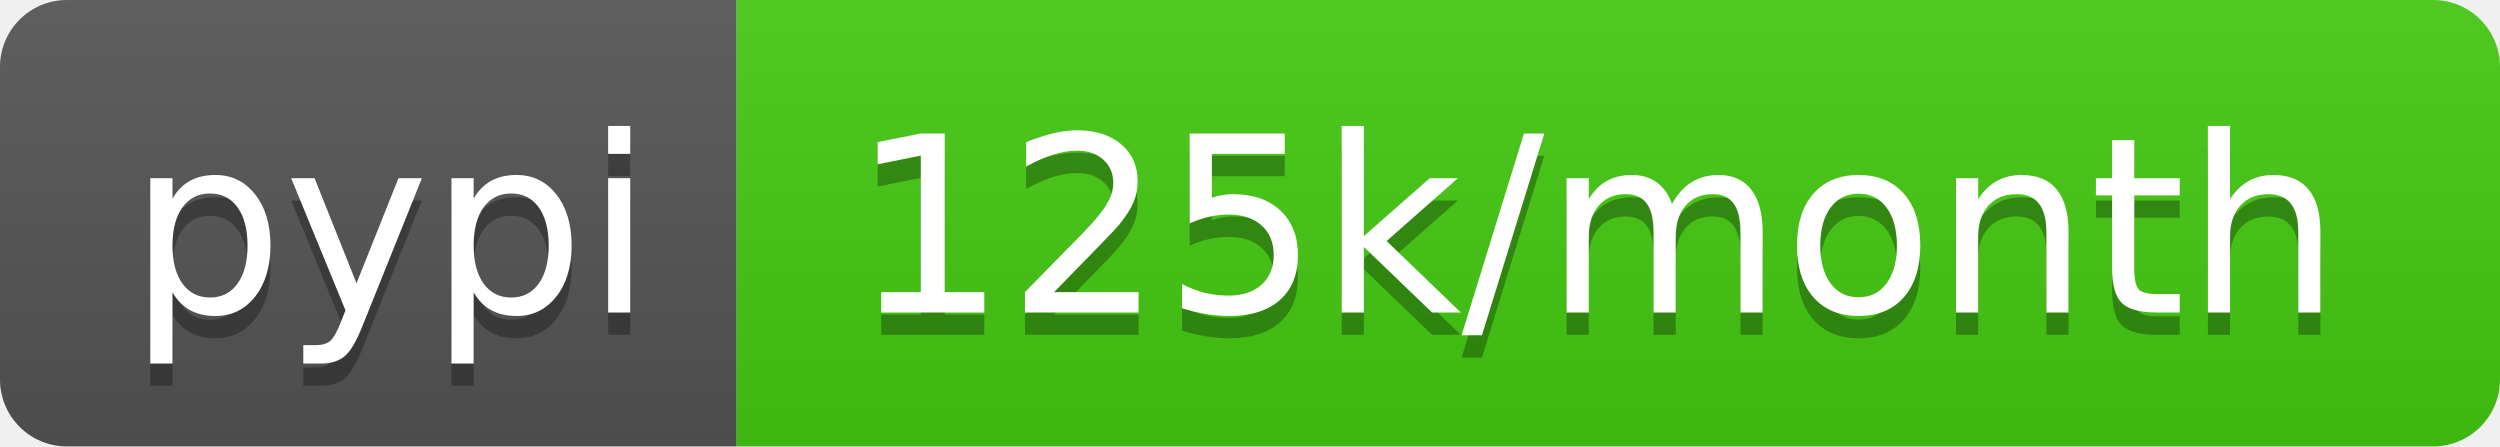
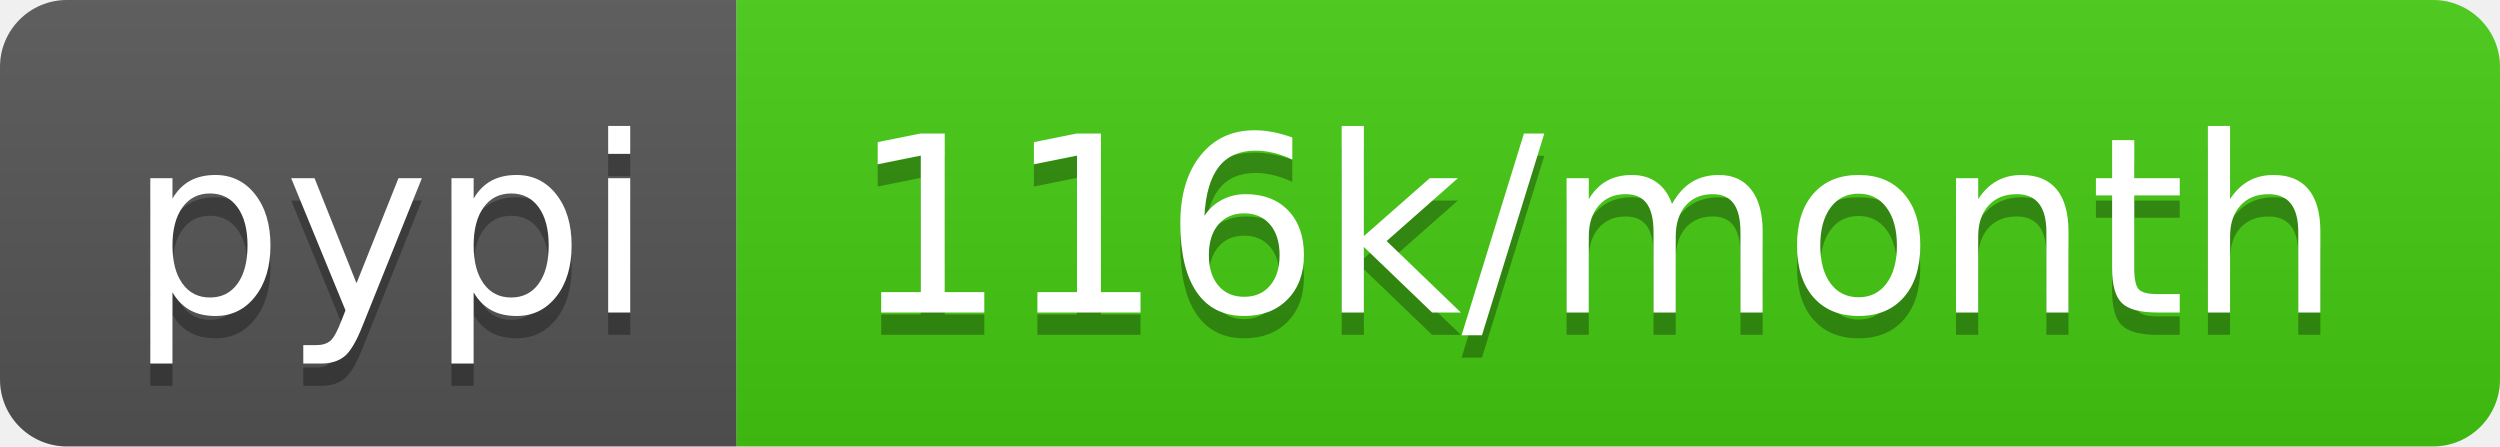
- <svg xmlns="http://www.w3.org/2000/svg" width="112" height="20" role="img" aria-label="pypi: 125k/month">
+ <svg xmlns="http://www.w3.org/2000/svg" width="112" height="20" role="img" aria-label="pypi: 116k/month">
  <linearGradient id="s" x2="0" y2="100%">
    <stop offset="0" stop-color="#bbb" stop-opacity=".1" />
    <stop offset="1" stop-opacity=".1" />
  </linearGradient>
  <clipPath id="r">
    <rect width="112" height="20" rx="3" fill="#fff" />
  </clipPath>
  <g clip-path="url(#r)">
    <rect width="33" height="20" fill="#555" />
    <rect x="33" width="79" height="20" fill="#4c1" />
    <rect width="112" height="20" fill="url(#s)" />
  </g>
  <g fill="#fff" text-anchor="middle" font-family="Verdana,Geneva,DejaVu Sans,sans-serif" text-rendering="geometricPrecision" font-size="110">
    <text aria-hidden="true" x="175" y="150" fill="#010101" fill-opacity=".3" transform="scale(.1)" textLength="230">pypi</text>
    <text x="175" y="140" transform="scale(.1)" fill="#fff" textLength="230">pypi</text>
-     <text aria-hidden="true" x="715" y="150" fill="#010101" fill-opacity=".3" transform="scale(.1)" textLength="690">125k/month</text>
-     <text x="715" y="140" transform="scale(.1)" fill="#fff" textLength="690">125k/month</text>
+     <text aria-hidden="true" x="715" y="150" fill="#010101" fill-opacity=".3" transform="scale(.1)" textLength="690">116k/month</text>
+     <text x="715" y="140" transform="scale(.1)" fill="#fff" textLength="690">116k/month</text>
  </g>
</svg>
